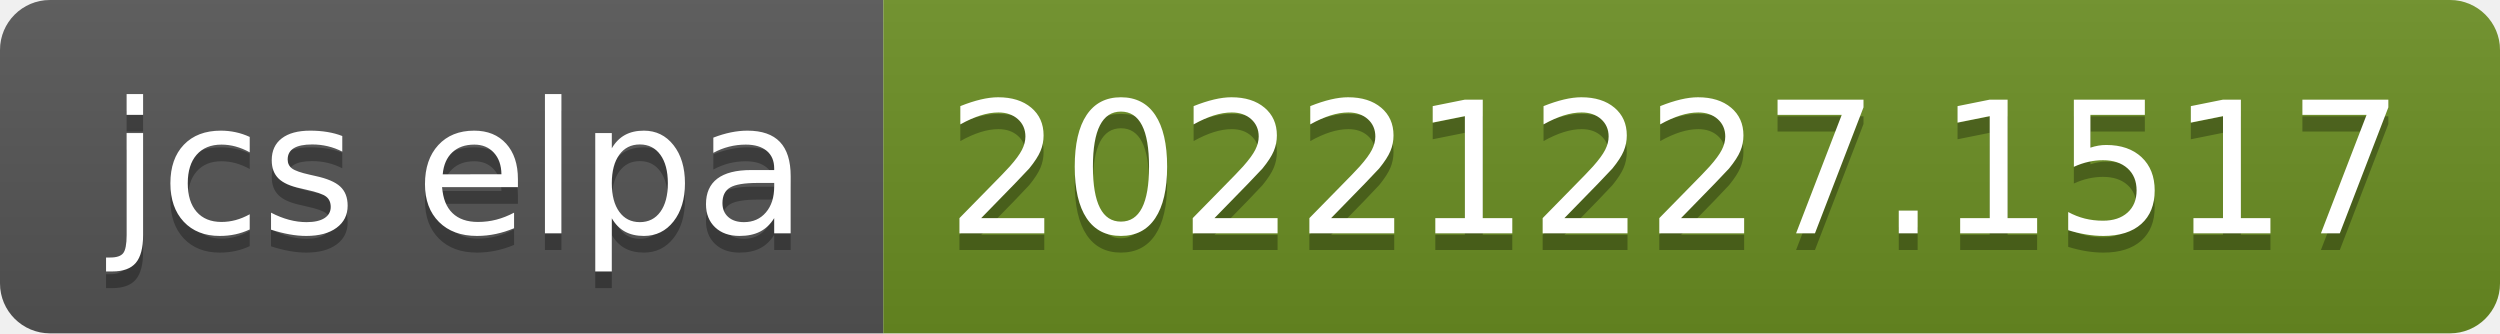
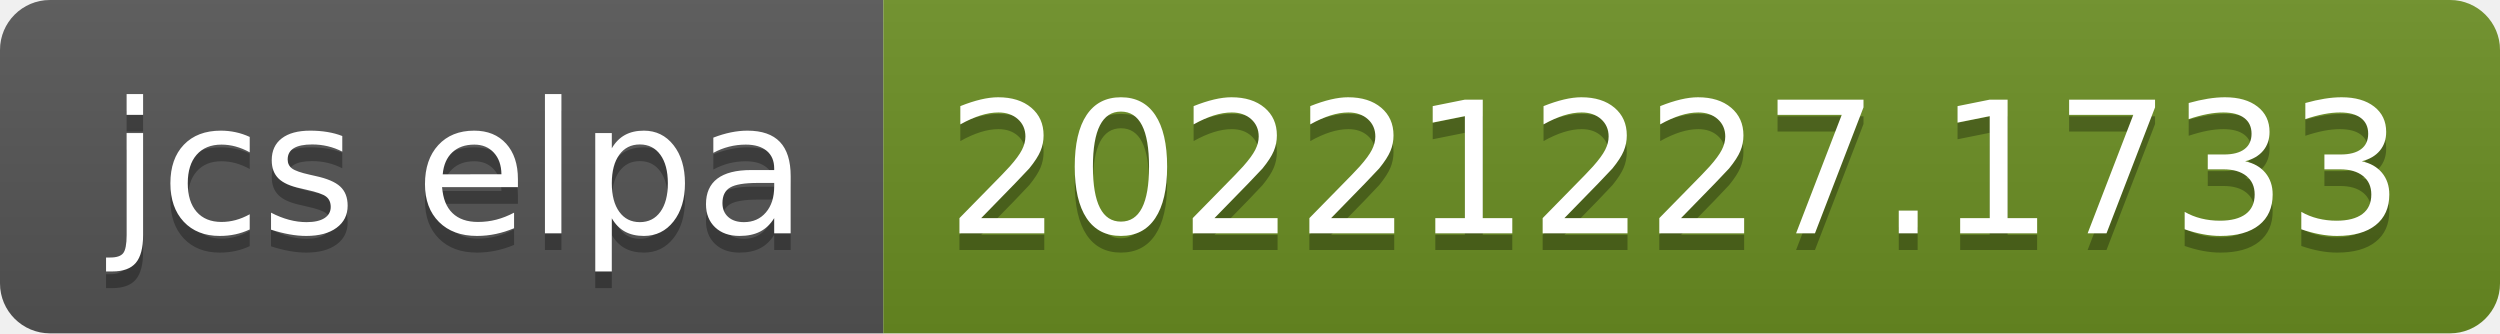
- <svg xmlns="http://www.w3.org/2000/svg" width="150" height="20" role="img" aria-label="jcs elpa: 20221227.1517">
+ <svg xmlns="http://www.w3.org/2000/svg" width="150" height="20" role="img" aria-label="jcs elpa: 20221227.1733">
  <linearGradient id="s" x2="0" y2="100%">
    <stop offset="0" stop-color="#bbb" stop-opacity=".1" />
    <stop offset="1" stop-opacity=".1" />
  </linearGradient>
  <clipPath id="r">
    <rect width="150" height="20" rx="3" fill="#fff" />
  </clipPath>
  <g clip-path="url(#r)">
    <rect width="53" height="20" fill="#555" />
    <rect x="53" width="97" height="20" fill="#6b8e23" />
    <rect width="150" height="20" fill="url(#s)" />
  </g>
  <g fill="#fff" text-anchor="middle" font-family="Verdana,Geneva,DejaVu Sans,sans-serif" text-rendering="geometricPrecision" font-size="110">
    <text aria-hidden="true" x="275" y="150" fill="#010101" fill-opacity=".3" transform="scale(.1)" textLength="430">jcs elpa</text>
    <text x="275" y="140" transform="scale(.1)" fill="#fff" textLength="430">jcs elpa</text>
-     <text aria-hidden="true" x="1005" y="150" fill="#010101" fill-opacity=".3" transform="scale(.1)" textLength="870">20221227.1517</text>
-     <text x="1005" y="140" transform="scale(.1)" fill="#fff" textLength="870">20221227.1517</text>
+     <text aria-hidden="true" x="1005" y="150" fill="#010101" fill-opacity=".3" transform="scale(.1)" textLength="870">20221227.1733</text>
+     <text x="1005" y="140" transform="scale(.1)" fill="#fff" textLength="870">20221227.1733</text>
  </g>
</svg>
